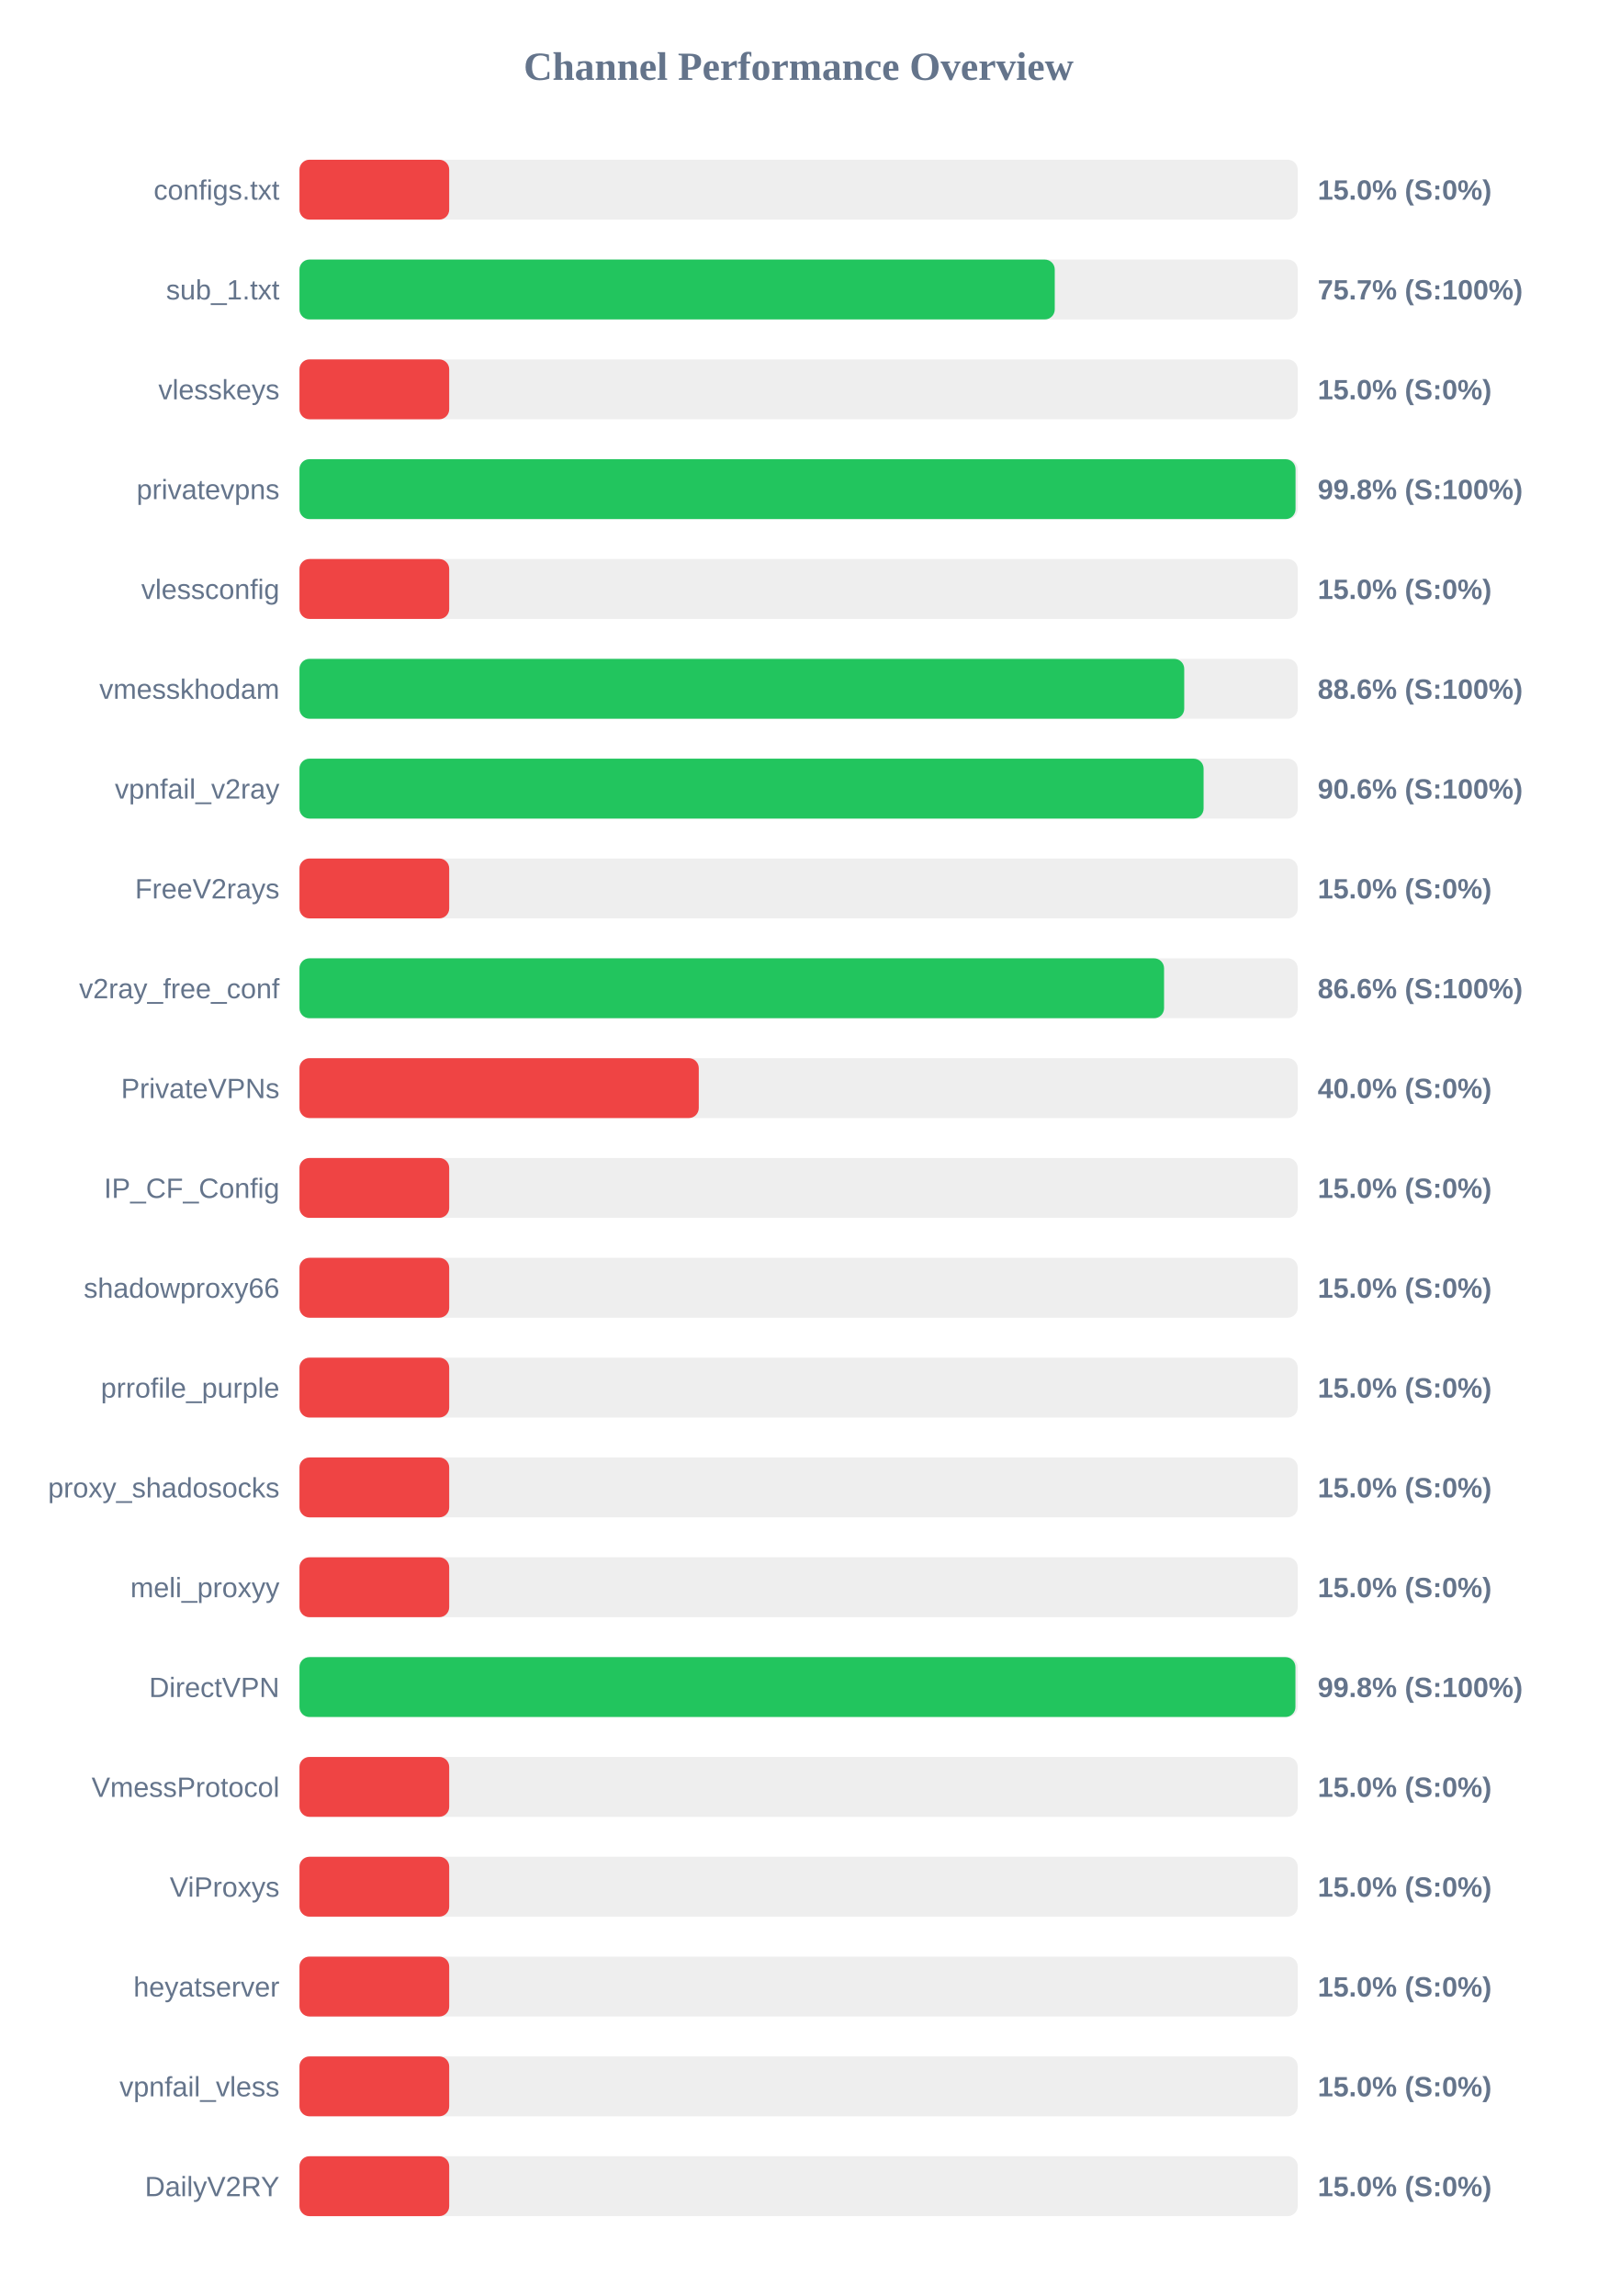
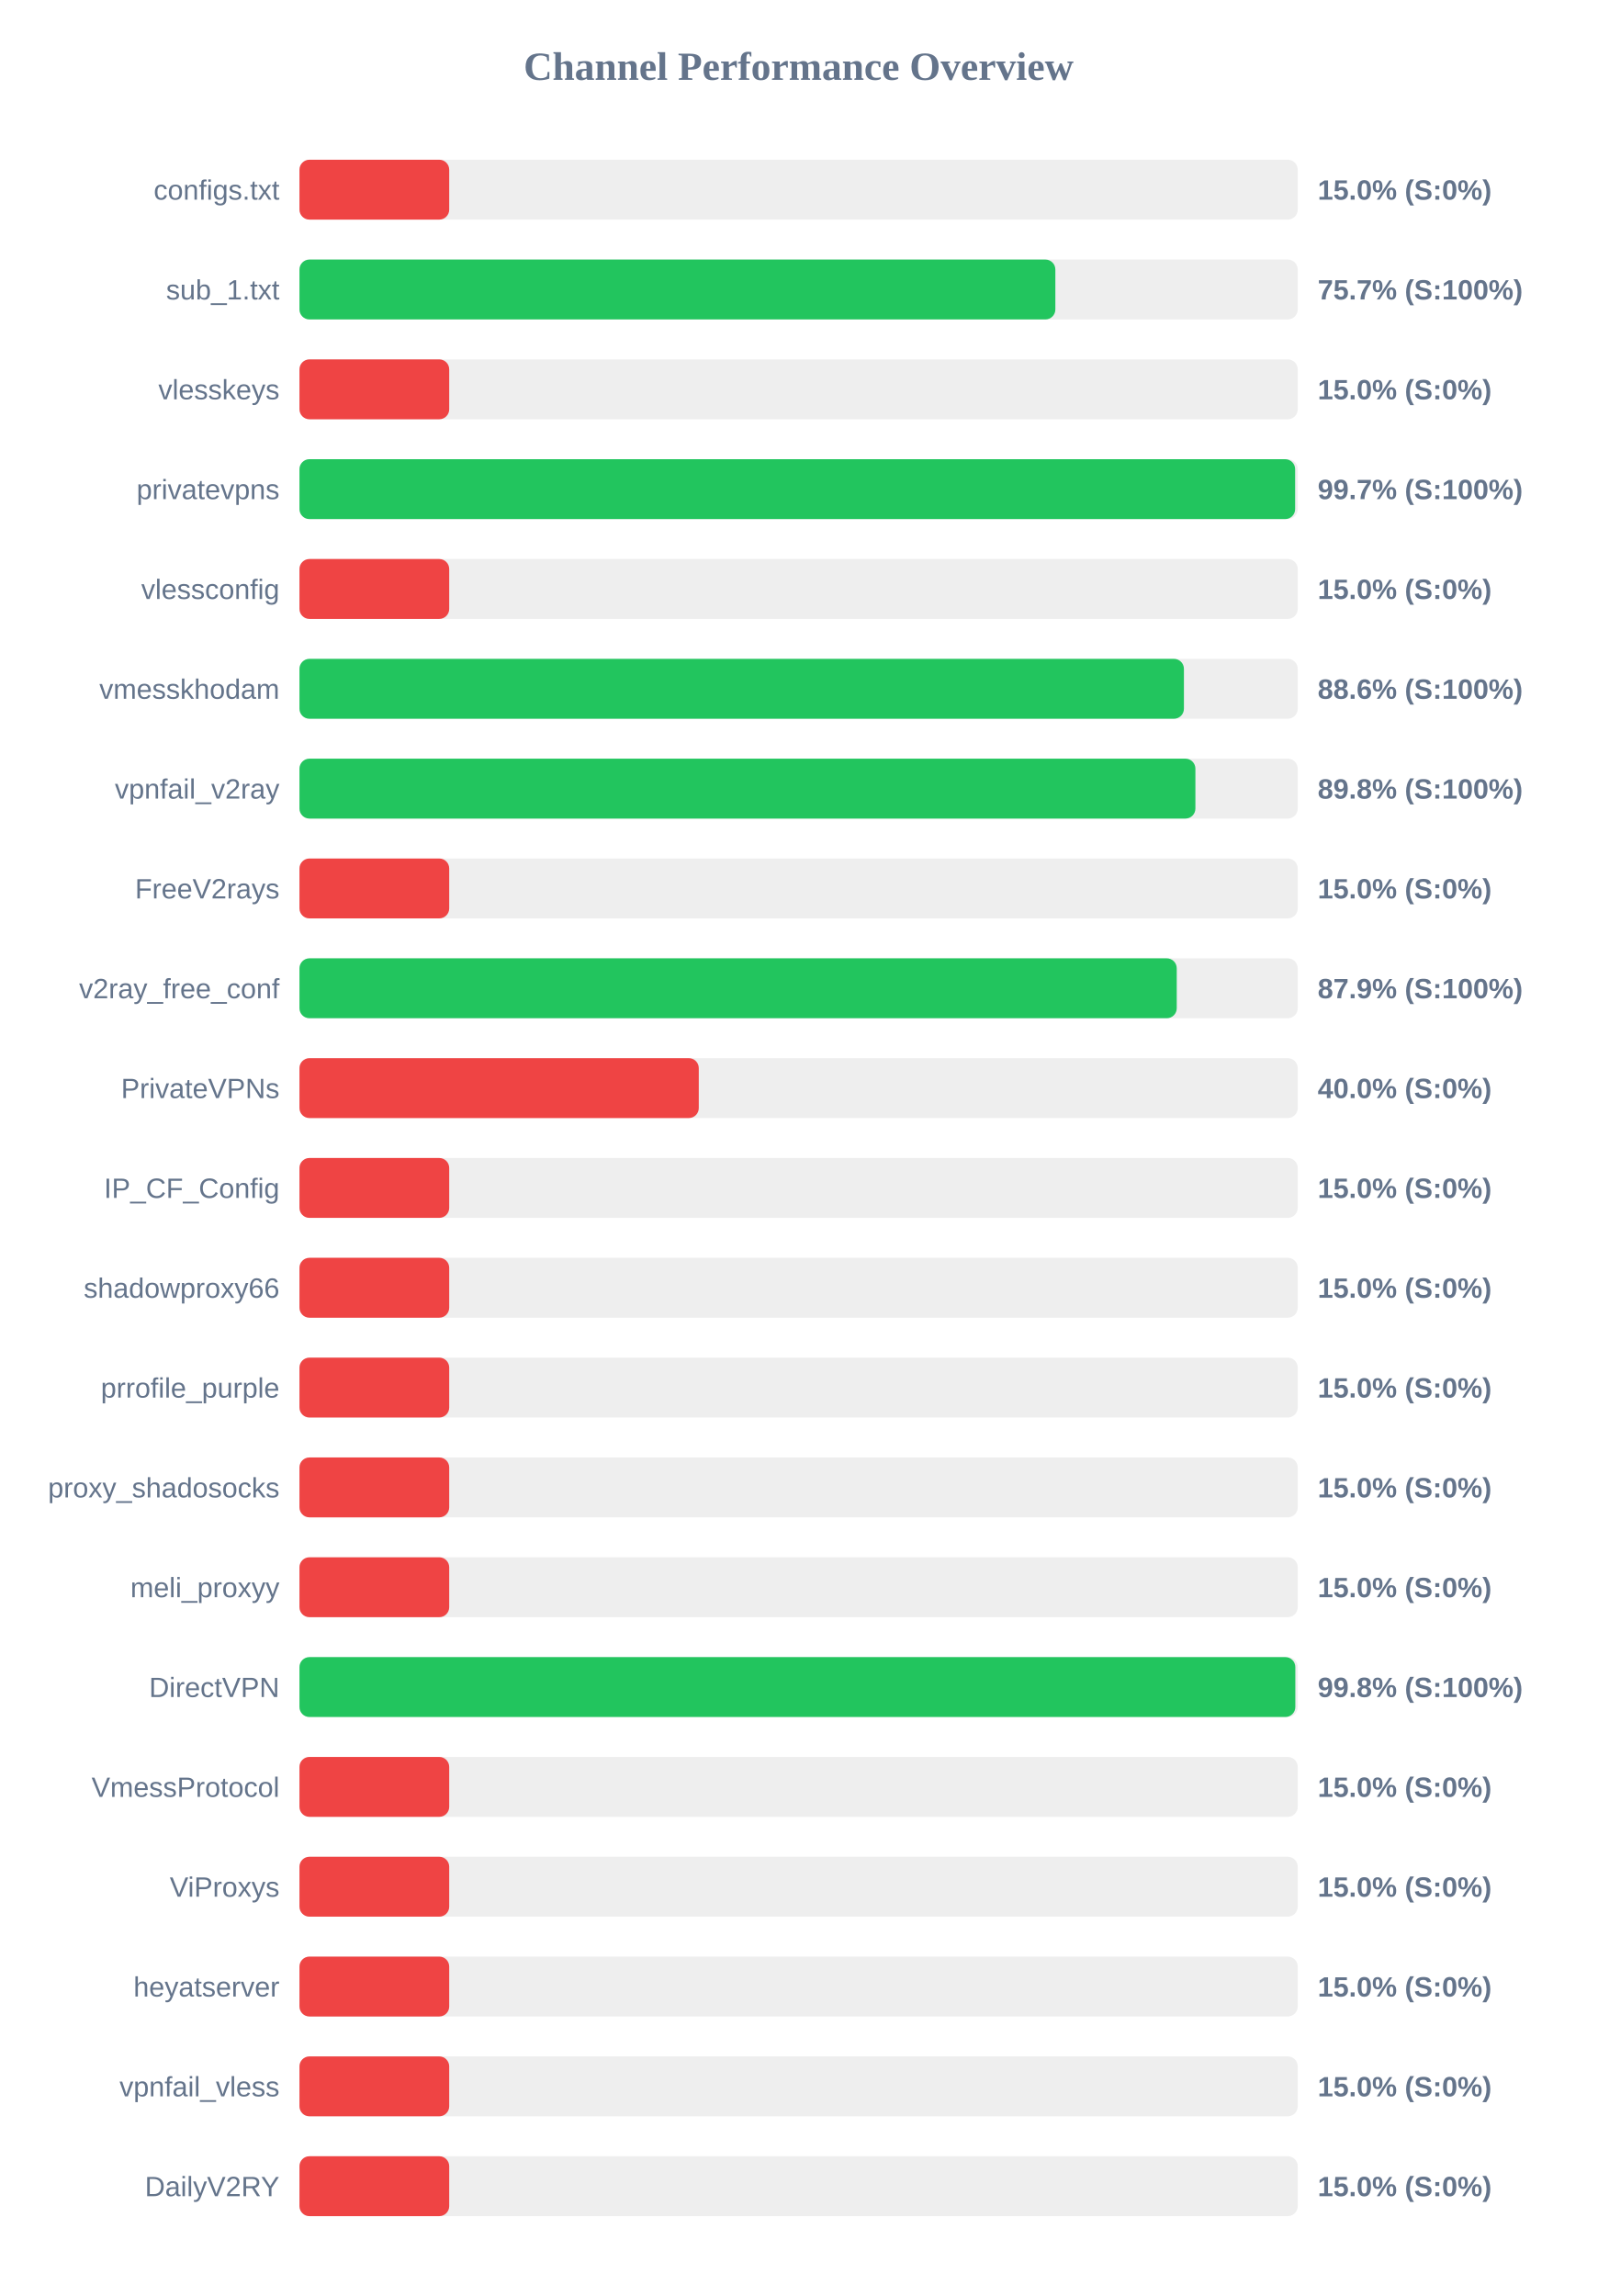
<svg xmlns="http://www.w3.org/2000/svg" width="800" height="1150" version="1.1">
  <style>
        .row { font: 14px Arial; fill: #64748b; }
        .score { font: bold 14px Arial; fill: #64748b; }
    </style>
  <text x="400" y="40" text-anchor="middle" font-size="20px" font-weight="bold" fill="#64748b">Channel Performance Overview</text>
  <rect x="150" y="80" width="500" height="30" fill="#eee" rx="5" />
  <rect x="150" y="80" width="75.0" height="30" fill="#ef4444" rx="5" />
  <text x="140" y="100" text-anchor="end" class="row">configs.txt</text>
  <text x="660" y="100" text-anchor="start" class="score">15.0% (S:0%)</text>
  <rect x="150" y="130" width="500" height="30" fill="#eee" rx="5" />
-   <rect x="150" y="130" width="378.3" height="30" fill="#22c55e" rx="5" />
+   <rect x="150" y="130" width="378.6" height="30" fill="#22c55e" rx="5" />
  <text x="140" y="150" text-anchor="end" class="row">sub_1.txt</text>
  <text x="660" y="150" text-anchor="start" class="score">75.7% (S:100%)</text>
  <rect x="150" y="180" width="500" height="30" fill="#eee" rx="5" />
  <rect x="150" y="180" width="75.0" height="30" fill="#ef4444" rx="5" />
  <text x="140" y="200" text-anchor="end" class="row">vlesskeys</text>
  <text x="660" y="200" text-anchor="start" class="score">15.0% (S:0%)</text>
  <rect x="150" y="230" width="500" height="30" fill="#eee" rx="5" />
-   <rect x="150" y="230" width="498.9" height="30" fill="#22c55e" rx="5" />
+   <rect x="150" y="230" width="498.7" height="30" fill="#22c55e" rx="5" />
  <text x="140" y="250" text-anchor="end" class="row">privatevpns</text>
-   <text x="660" y="250" text-anchor="start" class="score">99.8% (S:100%)</text>
+   <text x="660" y="250" text-anchor="start" class="score">99.7% (S:100%)</text>
  <rect x="150" y="280" width="500" height="30" fill="#eee" rx="5" />
  <rect x="150" y="280" width="75.0" height="30" fill="#ef4444" rx="5" />
  <text x="140" y="300" text-anchor="end" class="row">vlessconfig</text>
  <text x="660" y="300" text-anchor="start" class="score">15.0% (S:0%)</text>
  <rect x="150" y="330" width="500" height="30" fill="#eee" rx="5" />
-   <rect x="150" y="330" width="443.15" height="30" fill="#22c55e" rx="5" />
+   <rect x="150" y="330" width="443.0" height="30" fill="#22c55e" rx="5" />
  <text x="140" y="350" text-anchor="end" class="row">vmesskhodam</text>
  <text x="660" y="350" text-anchor="start" class="score">88.6% (S:100%)</text>
  <rect x="150" y="380" width="500" height="30" fill="#eee" rx="5" />
-   <rect x="150" y="380" width="452.85" height="30" fill="#22c55e" rx="5" />
+   <rect x="150" y="380" width="448.75" height="30" fill="#22c55e" rx="5" />
  <text x="140" y="400" text-anchor="end" class="row">vpnfail_v2ray</text>
-   <text x="660" y="400" text-anchor="start" class="score">90.6% (S:100%)</text>
+   <text x="660" y="400" text-anchor="start" class="score">89.8% (S:100%)</text>
  <rect x="150" y="430" width="500" height="30" fill="#eee" rx="5" />
  <rect x="150" y="430" width="75.0" height="30" fill="#ef4444" rx="5" />
  <text x="140" y="450" text-anchor="end" class="row">FreeV2rays</text>
  <text x="660" y="450" text-anchor="start" class="score">15.0% (S:0%)</text>
  <rect x="150" y="480" width="500" height="30" fill="#eee" rx="5" />
-   <rect x="150" y="480" width="433.05" height="30" fill="#22c55e" rx="5" />
+   <rect x="150" y="480" width="439.4" height="30" fill="#22c55e" rx="5" />
  <text x="140" y="500" text-anchor="end" class="row">v2ray_free_conf</text>
-   <text x="660" y="500" text-anchor="start" class="score">86.6% (S:100%)</text>
+   <text x="660" y="500" text-anchor="start" class="score">87.9% (S:100%)</text>
  <rect x="150" y="530" width="500" height="30" fill="#eee" rx="5" />
  <rect x="150" y="530" width="200.0" height="30" fill="#ef4444" rx="5" />
  <text x="140" y="550" text-anchor="end" class="row">PrivateVPNs</text>
  <text x="660" y="550" text-anchor="start" class="score">40.0% (S:0%)</text>
  <rect x="150" y="580" width="500" height="30" fill="#eee" rx="5" />
  <rect x="150" y="580" width="75.0" height="30" fill="#ef4444" rx="5" />
  <text x="140" y="600" text-anchor="end" class="row">IP_CF_Config</text>
  <text x="660" y="600" text-anchor="start" class="score">15.0% (S:0%)</text>
  <rect x="150" y="630" width="500" height="30" fill="#eee" rx="5" />
  <rect x="150" y="630" width="75.0" height="30" fill="#ef4444" rx="5" />
  <text x="140" y="650" text-anchor="end" class="row">shadowproxy66</text>
  <text x="660" y="650" text-anchor="start" class="score">15.0% (S:0%)</text>
  <rect x="150" y="680" width="500" height="30" fill="#eee" rx="5" />
  <rect x="150" y="680" width="75.0" height="30" fill="#ef4444" rx="5" />
  <text x="140" y="700" text-anchor="end" class="row">prrofile_purple</text>
  <text x="660" y="700" text-anchor="start" class="score">15.0% (S:0%)</text>
  <rect x="150" y="730" width="500" height="30" fill="#eee" rx="5" />
  <rect x="150" y="730" width="75.0" height="30" fill="#ef4444" rx="5" />
  <text x="140" y="750" text-anchor="end" class="row">proxy_shadosocks</text>
  <text x="660" y="750" text-anchor="start" class="score">15.0% (S:0%)</text>
  <rect x="150" y="780" width="500" height="30" fill="#eee" rx="5" />
  <rect x="150" y="780" width="75.0" height="30" fill="#ef4444" rx="5" />
  <text x="140" y="800" text-anchor="end" class="row">meli_proxyy</text>
  <text x="660" y="800" text-anchor="start" class="score">15.0% (S:0%)</text>
  <rect x="150" y="830" width="500" height="30" fill="#eee" rx="5" />
-   <rect x="150" y="830" width="498.85" height="30" fill="#22c55e" rx="5" />
+   <rect x="150" y="830" width="498.8" height="30" fill="#22c55e" rx="5" />
  <text x="140" y="850" text-anchor="end" class="row">DirectVPN</text>
  <text x="660" y="850" text-anchor="start" class="score">99.8% (S:100%)</text>
  <rect x="150" y="880" width="500" height="30" fill="#eee" rx="5" />
  <rect x="150" y="880" width="75.0" height="30" fill="#ef4444" rx="5" />
  <text x="140" y="900" text-anchor="end" class="row">VmessProtocol</text>
  <text x="660" y="900" text-anchor="start" class="score">15.0% (S:0%)</text>
  <rect x="150" y="930" width="500" height="30" fill="#eee" rx="5" />
  <rect x="150" y="930" width="75.0" height="30" fill="#ef4444" rx="5" />
  <text x="140" y="950" text-anchor="end" class="row">ViProxys</text>
  <text x="660" y="950" text-anchor="start" class="score">15.0% (S:0%)</text>
  <rect x="150" y="980" width="500" height="30" fill="#eee" rx="5" />
  <rect x="150" y="980" width="75.0" height="30" fill="#ef4444" rx="5" />
  <text x="140" y="1000" text-anchor="end" class="row">heyatserver</text>
  <text x="660" y="1000" text-anchor="start" class="score">15.0% (S:0%)</text>
  <rect x="150" y="1030" width="500" height="30" fill="#eee" rx="5" />
  <rect x="150" y="1030" width="75.0" height="30" fill="#ef4444" rx="5" />
  <text x="140" y="1050" text-anchor="end" class="row">vpnfail_vless</text>
  <text x="660" y="1050" text-anchor="start" class="score">15.0% (S:0%)</text>
  <rect x="150" y="1080" width="500" height="30" fill="#eee" rx="5" />
  <rect x="150" y="1080" width="75.0" height="30" fill="#ef4444" rx="5" />
  <text x="140" y="1100" text-anchor="end" class="row">DailyV2RY</text>
  <text x="660" y="1100" text-anchor="start" class="score">15.0% (S:0%)</text>
</svg>
